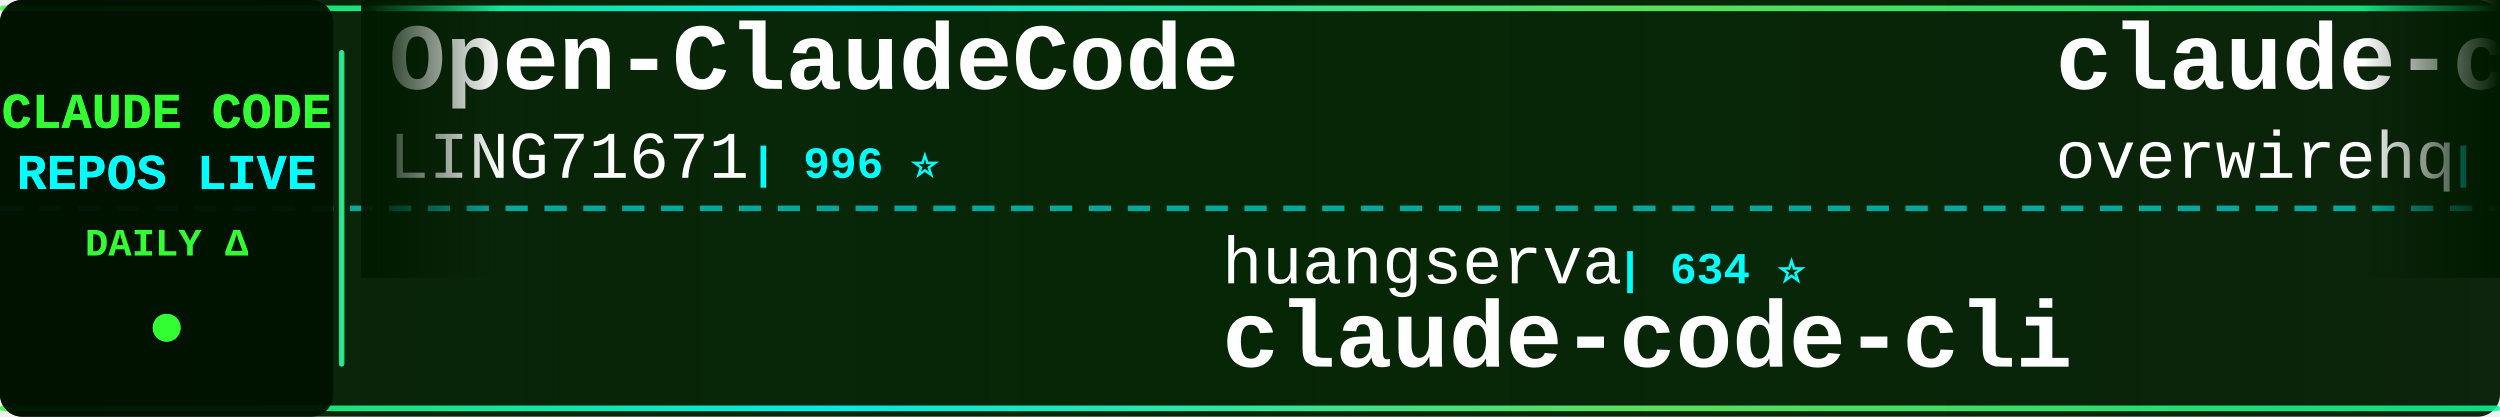
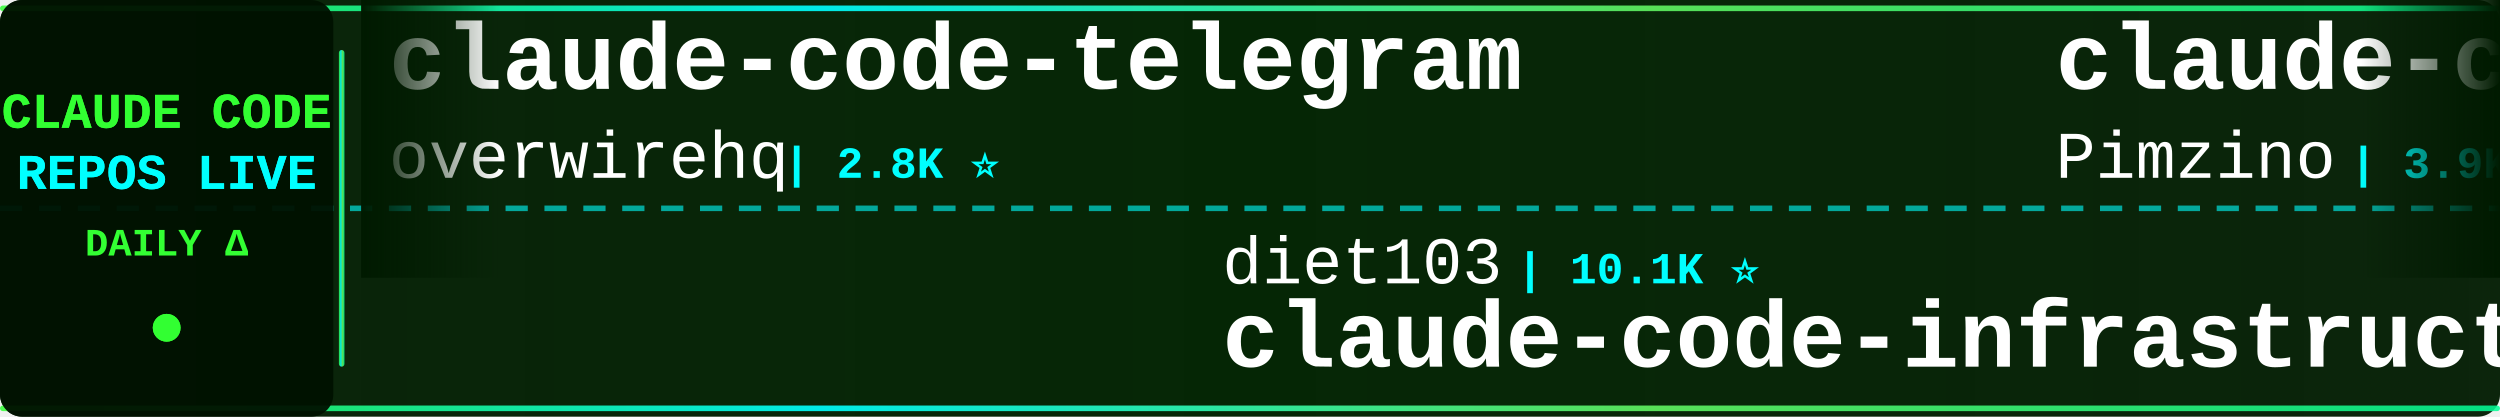
<svg xmlns="http://www.w3.org/2000/svg" width="900" height="150">
  <defs>
    <linearGradient id="tickerBg" x1="0%" y1="0%" x2="100%" y2="0%">
      <stop offset="0%" style="stop-color:#001a00;stop-opacity:0.95" />
      <stop offset="50%" style="stop-color:#002200;stop-opacity:0.98" />
      <stop offset="100%" style="stop-color:#001a00;stop-opacity:0.95" />
    </linearGradient>
    <linearGradient id="borderGrad" x1="0%" y1="0%" x2="100%" y2="0%">
      <stop offset="0%" style="stop-color:#33ff33;stop-opacity:0.85">
        <animate attributeName="stop-opacity" values="0.85;1;0.85" dur="2s" repeatCount="indefinite" />
      </stop>
      <stop offset="33%" style="stop-color:#00ffff;stop-opacity:0.9">
        <animate attributeName="stop-opacity" values="0.9;1;0.9" dur="2.2s" repeatCount="indefinite" />
      </stop>
      <stop offset="66%" style="stop-color:#66ff66;stop-opacity:0.85">
        <animate attributeName="stop-opacity" values="0.85;1;0.85" dur="1.8s" repeatCount="indefinite" />
      </stop>
      <stop offset="100%" style="stop-color:#00ff99;stop-opacity:0.85">
        <animate attributeName="stop-opacity" values="0.85;1;0.85" dur="2s" repeatCount="indefinite" />
      </stop>
    </linearGradient>
    <filter id="textGlow">
      <feGaussianBlur stdDeviation="0.1" result="coloredBlur" />
      <feMerge>
        <feMergeNode in="coloredBlur" />
        <feMergeNode in="SourceGraphic" />
      </feMerge>
    </filter>
    <filter id="metricGlow">
      <feGaussianBlur stdDeviation="0.2" result="coloredBlur" />
      <feMerge>
        <feMergeNode in="coloredBlur" />
        <feMergeNode in="SourceGraphic" />
      </feMerge>
    </filter>
    <linearGradient id="leftFade" x1="0%" y1="0%" x2="100%" y2="0%">
      <stop offset="0%" style="stop-color:#001a00;stop-opacity:1" />
      <stop offset="100%" style="stop-color:#001a00;stop-opacity:0" />
    </linearGradient>
    <linearGradient id="rightFade" x1="0%" y1="0%" x2="100%" y2="0%">
      <stop offset="0%" style="stop-color:#001a00;stop-opacity:0" />
      <stop offset="100%" style="stop-color:#001a00;stop-opacity:1" />
    </linearGradient>
  </defs>
  <rect width="900" height="150" fill="url(#tickerBg)" rx="8" />
  <rect x="0" y="2" width="900" height="2" fill="url(#borderGrad)" rx="1" />
  <rect x="0" y="146" width="900" height="2" fill="url(#borderGrad)" rx="1" />
  <line x1="0" y1="75" x2="900" y2="75" stroke="#00ffff" stroke-width="2" stroke-dasharray="8 6" opacity="0.6" />
  <rect x="0" y="0" width="120" height="150" fill="#001100" opacity="0.95" rx="8" />
  <text x="60" y="46" font-family="'Courier New', monospace" font-size="18" font-weight="bold" fill="#33ff33" text-anchor="middle" filter="url(#textGlow)">
    CLAUDE CODE
  </text>
  <text x="60" y="68" font-family="'Courier New', monospace" font-size="18" font-weight="bold" fill="#00ffff" text-anchor="middle" filter="url(#textGlow)">
    REPOS LIVE
  </text>
  <text x="60" y="92" font-family="'Courier New', monospace" font-size="14" font-weight="bold" fill="#33ff33" text-anchor="middle">
    DAILY Δ
  </text>
  <circle cx="60" cy="118" r="5" fill="#33ff33" filter="url(#metricGlow)">
    <animate attributeName="r" values="4;6;4" dur="1.5s" repeatCount="indefinite" />
    <animate attributeName="opacity" values="0.6;1;0.6" dur="1.5s" repeatCount="indefinite" />
  </circle>
  <rect x="122" y="18" width="2" height="114" fill="url(#borderGrad)" rx="1" />
  <clipPath id="tickerClip">
    <rect x="130" y="0" width="770" height="150" />
  </clipPath>
  <g clip-path="url(#tickerClip)">
    <g id="tickerItems">
      <animateTransform attributeName="transform" attributeType="XML" type="translate" from="0 0" to="-3000 0" dur="54s" repeatCount="indefinite" />
      <g transform="translate(0, 0)">
-         <text x="140" y="32" font-family="'Courier New', monospace" font-size="34" font-weight="bold" fill="#ffffff">Open-ClaudeCode</text>
-         <text x="140" y="64" font-family="'Courier New', monospace" font-size="24" font-weight="normal" fill="#ffffff" opacity="1.0">LING71671</text>
-         <text x="270" y="64" font-family="'Courier New', monospace" font-size="16" font-weight="bold" fill="#00ffff"> | 996 ⭐</text>
-       </g>
-       <g transform="translate(300, 0)">
-         <text x="140" y="102" font-family="'Courier New', monospace" font-size="24" font-weight="normal" fill="#ffffff" opacity="1.0">huangserva</text>
-         <text x="282" y="102" font-family="'Courier New', monospace" font-size="16" font-weight="bold" fill="#00ffff"> | 634 ⭐</text>
-         <text x="140" y="132" font-family="'Courier New', monospace" font-size="34" font-weight="bold" fill="#ffffff">claude-code-cli</text>
-       </g>
-       <g transform="translate(600, 0)">
        <text x="140" y="32" font-family="'Courier New', monospace" font-size="34" font-weight="bold" fill="#ffffff">claude-code-telegram</text>
        <text x="140" y="64" font-family="'Courier New', monospace" font-size="24" font-weight="normal" fill="#ffffff" opacity="1.0">overwirehq</text>
        <text x="282" y="64" font-family="'Courier New', monospace" font-size="16" font-weight="bold" fill="#00ffff"> | 2.8K ⭐</text>
      </g>
-       <g transform="translate(900, 0)">
-         <text x="140" y="102" font-family="'Courier New', monospace" font-size="24" font-weight="normal" fill="#ffffff" opacity="1.0">Cranot</text>
-         <text x="234" y="102" font-family="'Courier New', monospace" font-size="16" font-weight="bold" fill="#00ffff"> | 2.9K ⭐</text>
-         <text x="140" y="132" font-family="'Courier New', monospace" font-size="34" font-weight="bold" fill="#ffffff">claude-code-guide</text>
+       <g transform="translate(300, 0)">
+         <text x="140" y="102" font-family="'Courier New', monospace" font-size="24" font-weight="normal" fill="#ffffff" opacity="1.0">diet103</text>
+         <text x="246" y="102" font-family="'Courier New', monospace" font-size="16" font-weight="bold" fill="#00ffff"> | 10.1K ⭐</text>
+         <text x="140" y="132" font-family="'Courier New', monospace" font-size="34" font-weight="bold" fill="#ffffff">claude-code-infrastructu...</text>
      </g>
-       <g transform="translate(1200, 0)">
-         <text x="140" y="32" font-family="'Courier New', monospace" font-size="34" font-weight="bold" fill="#ffffff">ClaudeCode-Portable</text>
-         <text x="140" y="64" font-family="'Courier New', monospace" font-size="24" font-weight="normal" fill="#ffffff" opacity="1.0">techjarves</text>
-         <text x="282" y="64" font-family="'Courier New', monospace" font-size="16" font-weight="bold" fill="#00ffff"> | 1.6K ⭐ +1</text>
-       </g>
-       <g transform="translate(1500, 0)">
-         <text x="140" y="102" font-family="'Courier New', monospace" font-size="24" font-weight="normal" fill="#ffffff" opacity="1.0">feiskyer</text>
-         <text x="258" y="102" font-family="'Courier New', monospace" font-size="16" font-weight="bold" fill="#00ffff"> | 1.7K ⭐</text>
-         <text x="140" y="132" font-family="'Courier New', monospace" font-size="34" font-weight="bold" fill="#ffffff">claude-code-settings</text>
-       </g>
-       <g transform="translate(1800, 0)">
-         <text x="140" y="32" font-family="'Courier New', monospace" font-size="34" font-weight="bold" fill="#ffffff">claude-code-guide</text>
-         <text x="140" y="64" font-family="'Courier New', monospace" font-size="24" font-weight="normal" fill="#ffffff" opacity="1.0">zebbern</text>
-         <text x="246" y="64" font-family="'Courier New', monospace" font-size="16" font-weight="bold" fill="#00ffff"> | 4.7K ⭐</text>
-       </g>
-       <g transform="translate(2100, 0)">
-         <text x="140" y="102" font-family="'Courier New', monospace" font-size="24" font-weight="normal" fill="#ffffff" opacity="1.0">ponponon</text>
-         <text x="258" y="102" font-family="'Courier New', monospace" font-size="16" font-weight="bold" fill="#00ffff"> | 2.3K ⭐</text>
-         <text x="140" y="132" font-family="'Courier New', monospace" font-size="34" font-weight="bold" fill="#ffffff">claude_code_src</text>
-       </g>
-       <g transform="translate(2400, 0)">
+       <g transform="translate(600, 0)">
        <text x="140" y="32" font-family="'Courier New', monospace" font-size="34" font-weight="bold" fill="#ffffff">claude-code-spec-workflo...</text>
        <text x="140" y="64" font-family="'Courier New', monospace" font-size="24" font-weight="normal" fill="#ffffff" opacity="1.0">Pimzino</text>
        <text x="246" y="64" font-family="'Courier New', monospace" font-size="16" font-weight="bold" fill="#00ffff"> | 3.9K ⭐</text>
      </g>
+       <g transform="translate(900, 0)">
+         <text x="140" y="102" font-family="'Courier New', monospace" font-size="24" font-weight="normal" fill="#ffffff" opacity="1.0">nicedreamzapp</text>
+         <text x="318" y="102" font-family="'Courier New', monospace" font-size="16" font-weight="bold" fill="#00ffff"> | 3.5K ⭐</text>
+         <text x="140" y="132" font-family="'Courier New', monospace" font-size="34" font-weight="bold" fill="#ffffff">claude-code-local</text>
+       </g>
+       <g transform="translate(1200, 0)">
+         <text x="140" y="32" font-family="'Courier New', monospace" font-size="34" font-weight="bold" fill="#ffffff">claude-code-source</text>
+         <text x="140" y="64" font-family="'Courier New', monospace" font-size="24" font-weight="normal" fill="#ffffff" opacity="1.0">JrCx7scC</text>
+         <text x="258" y="64" font-family="'Courier New', monospace" font-size="16" font-weight="bold" fill="#00ffff"> | 377 ⭐</text>
+       </g>
+       <g transform="translate(1500, 0)">
+         <text x="140" y="102" font-family="'Courier New', monospace" font-size="24" font-weight="normal" fill="#ffffff" opacity="1.0">VILA-Lab</text>
+         <text x="258" y="102" font-family="'Courier New', monospace" font-size="16" font-weight="bold" fill="#00ffff"> | 2.3K ⭐</text>
+         <text x="140" y="132" font-family="'Courier New', monospace" font-size="34" font-weight="bold" fill="#ffffff">Dive-into-Claude-Code</text>
+       </g>
+       <g transform="translate(1800, 0)">
+         <text x="140" y="32" font-family="'Courier New', monospace" font-size="34" font-weight="bold" fill="#ffffff">claude-code-tips</text>
+         <text x="140" y="64" font-family="'Courier New', monospace" font-size="24" font-weight="normal" fill="#ffffff" opacity="1.0">ykdojo</text>
+         <text x="234" y="64" font-family="'Courier New', monospace" font-size="16" font-weight="bold" fill="#00ffff"> | 10.4K ⭐ +1</text>
+       </g>
+       <g transform="translate(2100, 0)">
+         <text x="140" y="102" font-family="'Courier New', monospace" font-size="24" font-weight="normal" fill="#ffffff" opacity="1.0">ccplugins</text>
+         <text x="270" y="102" font-family="'Courier New', monospace" font-size="16" font-weight="bold" fill="#00ffff"> | 1.0K ⭐</text>
+         <text x="140" y="132" font-family="'Courier New', monospace" font-size="34" font-weight="bold" fill="#ffffff">awesome-claude-code-plug...</text>
+       </g>
+       <g transform="translate(2400, 0)">
+         <text x="140" y="32" font-family="'Courier New', monospace" font-size="34" font-weight="bold" fill="#ffffff">claude-code-source-build</text>
+         <text x="140" y="64" font-family="'Courier New', monospace" font-size="24" font-weight="normal" fill="#ffffff" opacity="1.0">andrew-kramer-inno</text>
+         <text x="378" y="64" font-family="'Courier New', monospace" font-size="16" font-weight="bold" fill="#00ffff"> | 595 ⭐ +1</text>
+       </g>
      <g transform="translate(2700, 0)">
-         <text x="140" y="102" font-family="'Courier New', monospace" font-size="24" font-weight="normal" fill="#ffffff" opacity="1.0">chauncygu</text>
-         <text x="270" y="102" font-family="'Courier New', monospace" font-size="16" font-weight="bold" fill="#00ffff"> | 2.9K ⭐ +1</text>
-         <text x="140" y="132" font-family="'Courier New', monospace" font-size="34" font-weight="bold" fill="#ffffff">collection-claude-code-s...</text>
+         <text x="140" y="102" font-family="'Courier New', monospace" font-size="24" font-weight="normal" fill="#ffffff" opacity="1.0">davila7</text>
+         <text x="246" y="102" font-family="'Courier New', monospace" font-size="16" font-weight="bold" fill="#00ffff"> | 34.2K ⭐ +3</text>
+         <text x="140" y="132" font-family="'Courier New', monospace" font-size="34" font-weight="bold" fill="#ffffff">claude-code-templates</text>
      </g>
      <g transform="translate(3000, 0)">
-         <text x="140" y="32" font-family="'Courier New', monospace" font-size="34" font-weight="bold" fill="#ffffff">Open-ClaudeCode</text>
-         <text x="140" y="64" font-family="'Courier New', monospace" font-size="24" font-weight="normal" fill="#ffffff" opacity="1.0">LING71671</text>
-         <text x="270" y="64" font-family="'Courier New', monospace" font-size="16" font-weight="bold" fill="#00ffff"> | 996 ⭐</text>
-       </g>
-       <g transform="translate(3300, 0)">
-         <text x="140" y="102" font-family="'Courier New', monospace" font-size="24" font-weight="normal" fill="#ffffff" opacity="1.0">huangserva</text>
-         <text x="282" y="102" font-family="'Courier New', monospace" font-size="16" font-weight="bold" fill="#00ffff"> | 634 ⭐</text>
-         <text x="140" y="132" font-family="'Courier New', monospace" font-size="34" font-weight="bold" fill="#ffffff">claude-code-cli</text>
-       </g>
-       <g transform="translate(3600, 0)">
        <text x="140" y="32" font-family="'Courier New', monospace" font-size="34" font-weight="bold" fill="#ffffff">claude-code-telegram</text>
        <text x="140" y="64" font-family="'Courier New', monospace" font-size="24" font-weight="normal" fill="#ffffff" opacity="1.0">overwirehq</text>
        <text x="282" y="64" font-family="'Courier New', monospace" font-size="16" font-weight="bold" fill="#00ffff"> | 2.8K ⭐</text>
      </g>
+       <g transform="translate(3300, 0)">
+         <text x="140" y="102" font-family="'Courier New', monospace" font-size="24" font-weight="normal" fill="#ffffff" opacity="1.0">diet103</text>
+         <text x="246" y="102" font-family="'Courier New', monospace" font-size="16" font-weight="bold" fill="#00ffff"> | 10.1K ⭐</text>
+         <text x="140" y="132" font-family="'Courier New', monospace" font-size="34" font-weight="bold" fill="#ffffff">claude-code-infrastructu...</text>
+       </g>
+       <g transform="translate(3600, 0)">
+         <text x="140" y="32" font-family="'Courier New', monospace" font-size="34" font-weight="bold" fill="#ffffff">claude-code-spec-workflo...</text>
+         <text x="140" y="64" font-family="'Courier New', monospace" font-size="24" font-weight="normal" fill="#ffffff" opacity="1.0">Pimzino</text>
+         <text x="246" y="64" font-family="'Courier New', monospace" font-size="16" font-weight="bold" fill="#00ffff"> | 3.9K ⭐</text>
+       </g>
      <g transform="translate(3900, 0)">
-         <text x="140" y="102" font-family="'Courier New', monospace" font-size="24" font-weight="normal" fill="#ffffff" opacity="1.0">Cranot</text>
-         <text x="234" y="102" font-family="'Courier New', monospace" font-size="16" font-weight="bold" fill="#00ffff"> | 2.9K ⭐</text>
-         <text x="140" y="132" font-family="'Courier New', monospace" font-size="34" font-weight="bold" fill="#ffffff">claude-code-guide</text>
+         <text x="140" y="102" font-family="'Courier New', monospace" font-size="24" font-weight="normal" fill="#ffffff" opacity="1.0">nicedreamzapp</text>
+         <text x="318" y="102" font-family="'Courier New', monospace" font-size="16" font-weight="bold" fill="#00ffff"> | 3.5K ⭐</text>
+         <text x="140" y="132" font-family="'Courier New', monospace" font-size="34" font-weight="bold" fill="#ffffff">claude-code-local</text>
      </g>
    </g>
  </g>
  <rect x="130" y="0" width="50" height="100" fill="url(#leftFade)" />
  <rect x="850" y="0" width="50" height="100" fill="url(#rightFade)" />
</svg>
